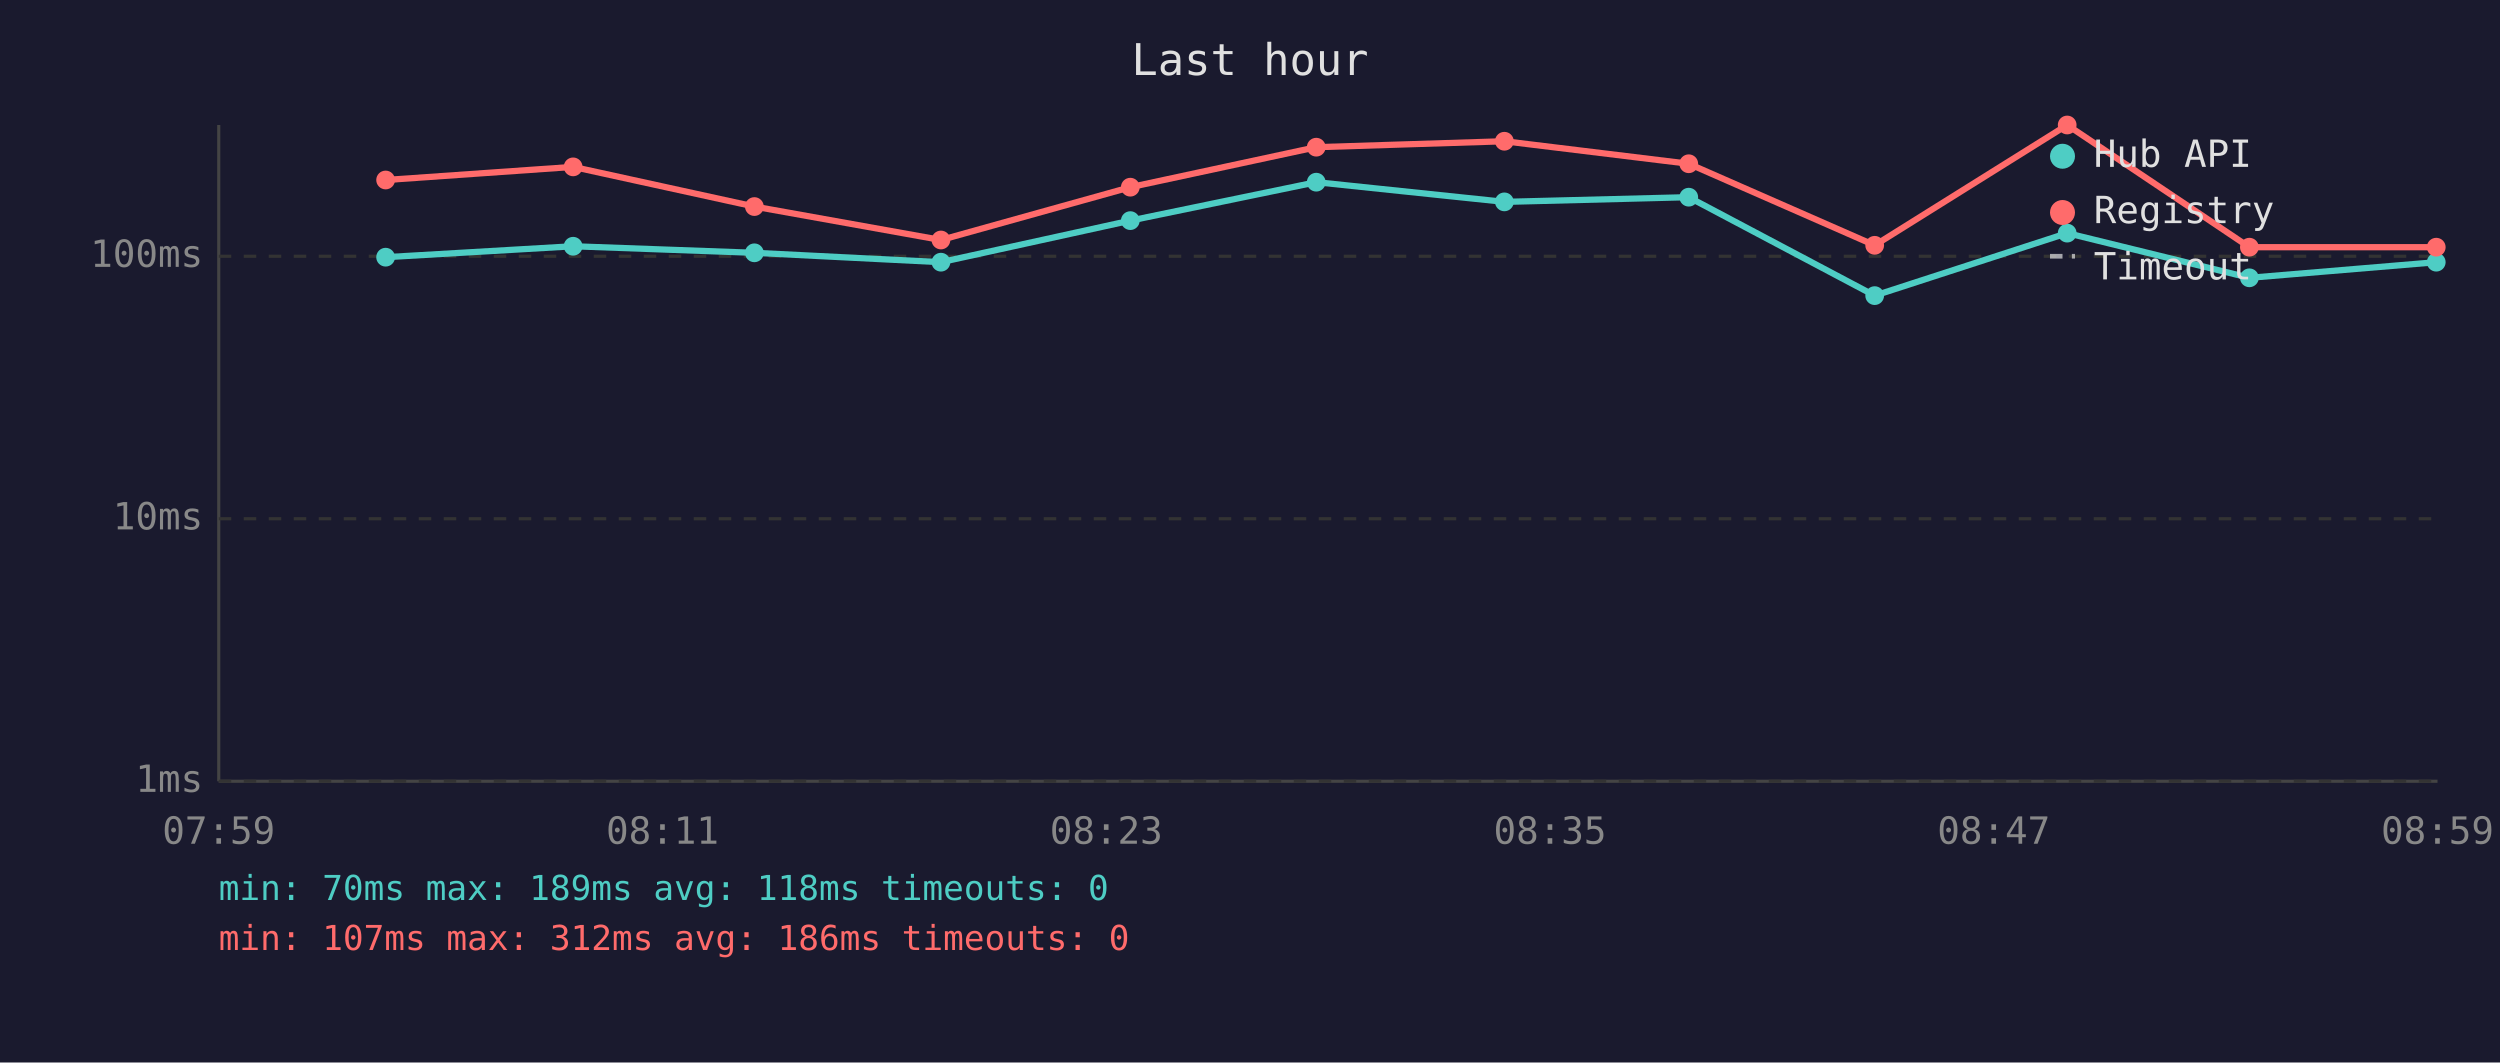
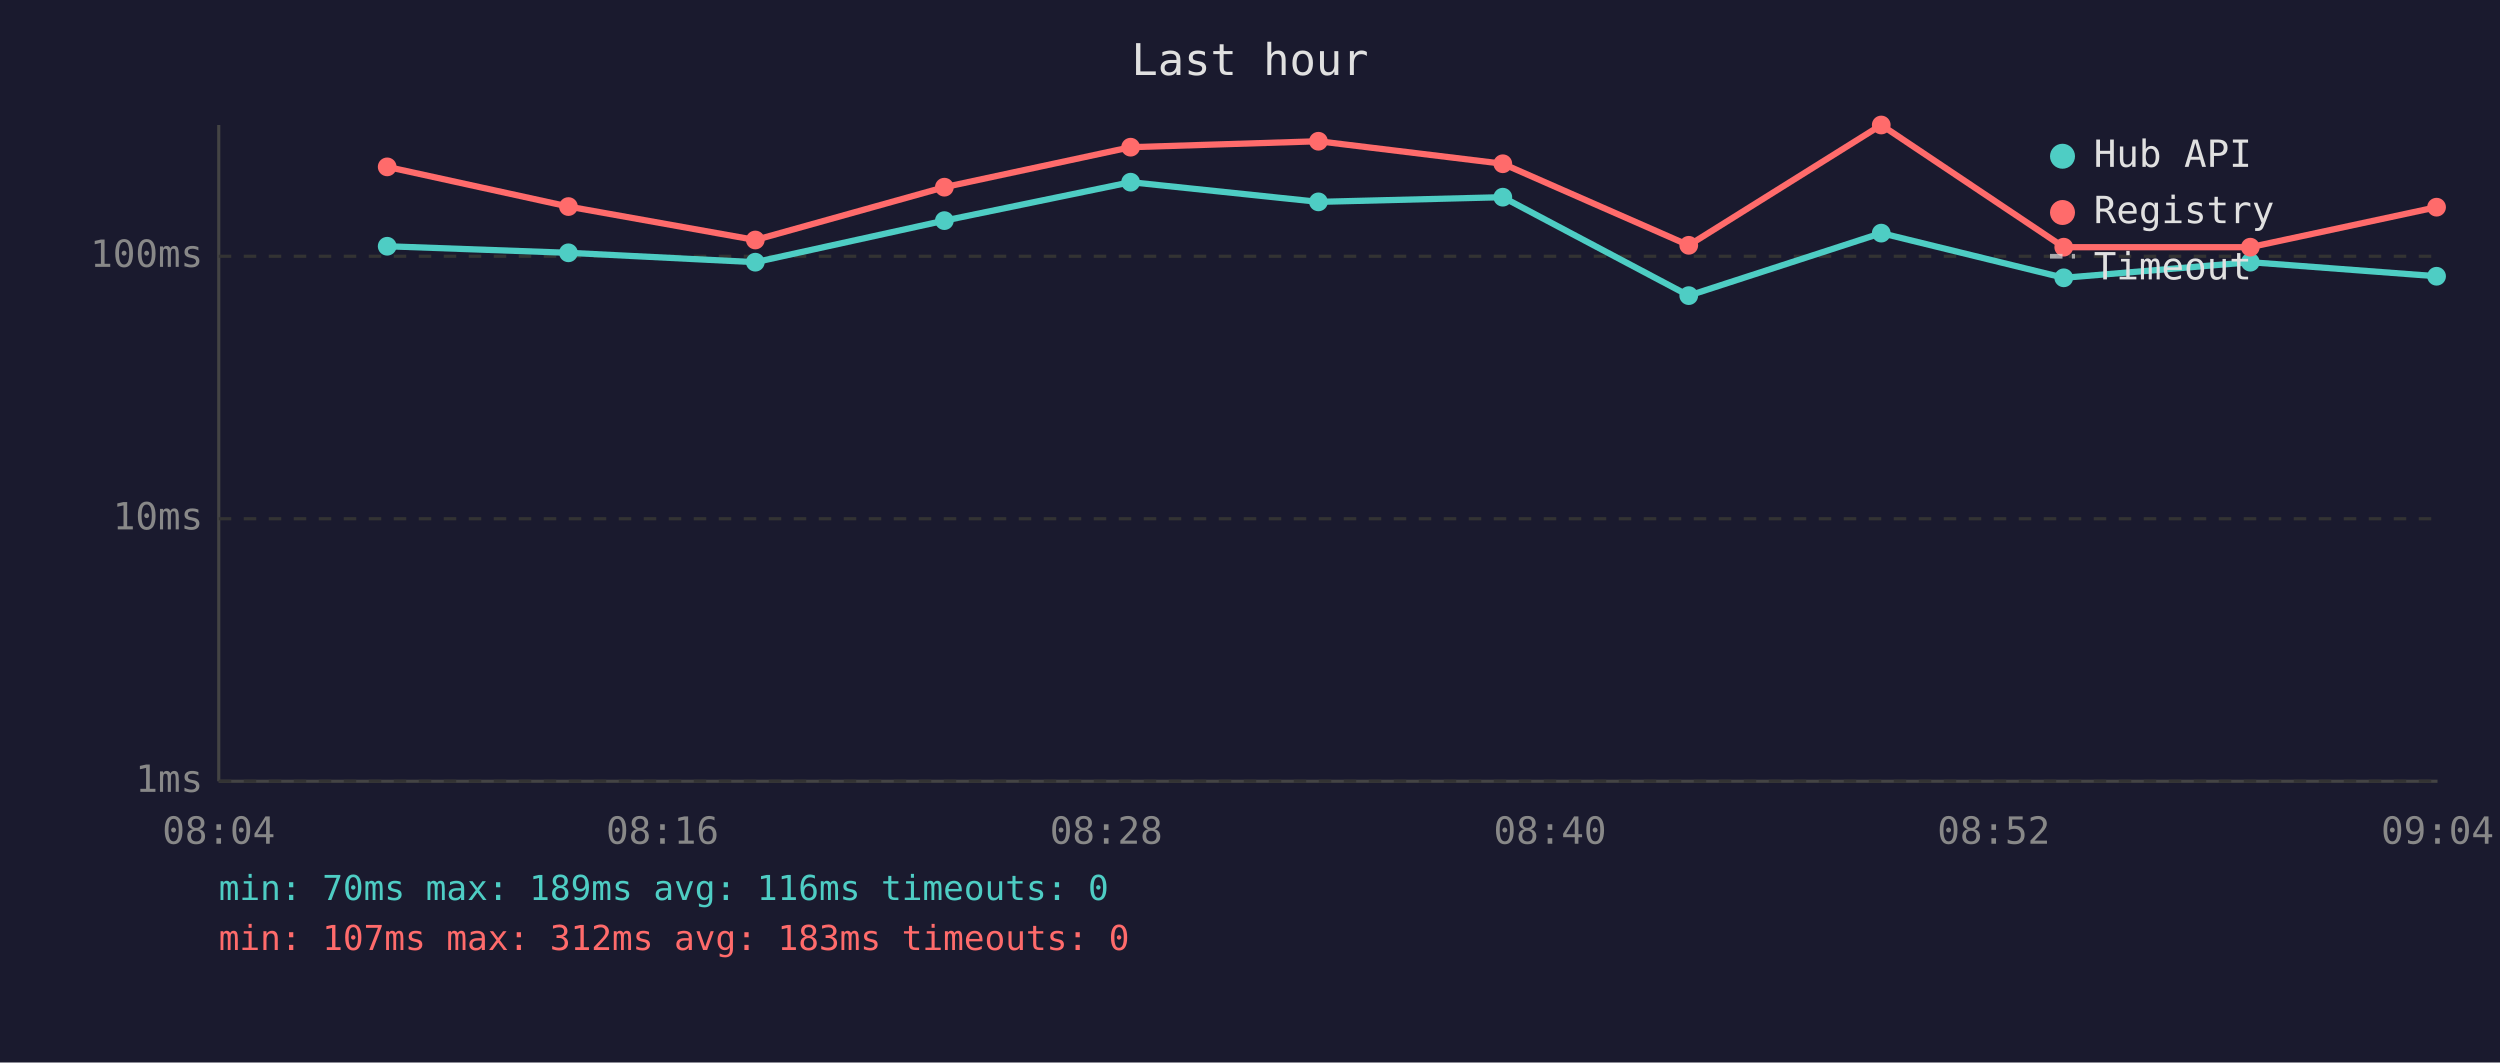
<svg xmlns="http://www.w3.org/2000/svg" viewBox="0 0 800 340" font-family="monospace" font-size="12">
  <rect width="800" height="340" fill="#1a1a2e" />
  <text x="400" y="24" fill="#e0e0e0" font-size="14" text-anchor="middle">Last hour</text>
  <line x1="70" y1="40" x2="70" y2="250" stroke="#444" stroke-width="1" />
  <line x1="70" y1="250" x2="780" y2="250" stroke="#444" stroke-width="1" />
  <line x1="70" y1="250" x2="780" y2="250" stroke="#333" stroke-width="1" stroke-dasharray="4" />
  <text x="65" y="250" fill="#888" text-anchor="end" dominant-baseline="middle">1ms</text>
  <line x1="70" y1="166" x2="780" y2="166" stroke="#333" stroke-width="1" stroke-dasharray="4" />
  <text x="65" y="166" fill="#888" text-anchor="end" dominant-baseline="middle">10ms</text>
  <line x1="70" y1="82" x2="780" y2="82" stroke="#333" stroke-width="1" stroke-dasharray="4" />
  <text x="65" y="82" fill="#888" text-anchor="end" dominant-baseline="middle">100ms</text>
-   <text x="70" y="270" fill="#888" text-anchor="middle">07:59</text>
-   <text x="212" y="270" fill="#888" text-anchor="middle">08:11</text>
-   <text x="354" y="270" fill="#888" text-anchor="middle">08:23</text>
-   <text x="496" y="270" fill="#888" text-anchor="middle">08:35</text>
-   <text x="638" y="270" fill="#888" text-anchor="middle">08:47</text>
-   <text x="780" y="270" fill="#888" text-anchor="middle">08:59</text>
-   <polyline points="123.4,82.3 183.4,78.8 241.4,80.9 301.1,83.9 361.7,70.6 421.2,58.3 481.4,64.6 540.4,63.1 599.9,94.6 661.5,74.6 719.8,88.9 779.6,83.9" fill="none" stroke="#4ecdc4" stroke-width="2" opacity="1" />
-   <circle cx="123.4" cy="82.3" r="3" fill="#4ecdc4" />
-   <circle cx="183.4" cy="78.8" r="3" fill="#4ecdc4" />
-   <circle cx="241.4" cy="80.9" r="3" fill="#4ecdc4" />
-   <circle cx="301.1" cy="83.9" r="3" fill="#4ecdc4" />
-   <circle cx="361.7" cy="70.6" r="3" fill="#4ecdc4" />
-   <circle cx="421.2" cy="58.3" r="3" fill="#4ecdc4" />
-   <circle cx="481.4" cy="64.6" r="3" fill="#4ecdc4" />
-   <circle cx="540.4" cy="63.1" r="3" fill="#4ecdc4" />
-   <circle cx="599.9" cy="94.6" r="3" fill="#4ecdc4" />
-   <circle cx="661.5" cy="74.6" r="3" fill="#4ecdc4" />
-   <circle cx="719.8" cy="88.9" r="3" fill="#4ecdc4" />
-   <circle cx="779.6" cy="83.9" r="3" fill="#4ecdc4" />
-   <polyline points="123.4,57.6 183.4,53.4 241.4,66.1 301.1,76.8 361.7,59.9 421.2,47.1 481.4,45.2 540.4,52.4 599.9,78.5 661.5,40.0 719.8,79.1 779.6,79.1" fill="none" stroke="#ff6b6b" stroke-width="2" opacity="1" />
-   <circle cx="123.4" cy="57.6" r="3" fill="#ff6b6b" />
-   <circle cx="183.4" cy="53.4" r="3" fill="#ff6b6b" />
-   <circle cx="241.4" cy="66.1" r="3" fill="#ff6b6b" />
-   <circle cx="301.1" cy="76.8" r="3" fill="#ff6b6b" />
-   <circle cx="361.7" cy="59.9" r="3" fill="#ff6b6b" />
-   <circle cx="421.2" cy="47.1" r="3" fill="#ff6b6b" />
-   <circle cx="481.4" cy="45.2" r="3" fill="#ff6b6b" />
-   <circle cx="540.4" cy="52.4" r="3" fill="#ff6b6b" />
-   <circle cx="599.9" cy="78.5" r="3" fill="#ff6b6b" />
-   <circle cx="661.5" cy="40.0" r="3" fill="#ff6b6b" />
-   <circle cx="719.8" cy="79.1" r="3" fill="#ff6b6b" />
-   <circle cx="779.6" cy="79.1" r="3" fill="#ff6b6b" />
+   <text x="70" y="270" fill="#888" text-anchor="middle">08:04</text>
+   <text x="212" y="270" fill="#888" text-anchor="middle">08:16</text>
+   <text x="354" y="270" fill="#888" text-anchor="middle">08:28</text>
+   <text x="496" y="270" fill="#888" text-anchor="middle">08:40</text>
+   <text x="638" y="270" fill="#888" text-anchor="middle">08:52</text>
+   <text x="780" y="270" fill="#888" text-anchor="middle">09:04</text>
+   <polyline points="123.9,78.8 181.9,80.9 241.7,83.9 302.2,70.6 361.8,58.3 421.9,64.6 480.9,63.1 540.4,94.6 602.0,74.6 660.4,88.9 720.1,83.9 779.7,88.4" fill="none" stroke="#4ecdc4" stroke-width="2" opacity="1" />
+   <circle cx="123.9" cy="78.8" r="3" fill="#4ecdc4" />
+   <circle cx="181.9" cy="80.9" r="3" fill="#4ecdc4" />
+   <circle cx="241.7" cy="83.9" r="3" fill="#4ecdc4" />
+   <circle cx="302.2" cy="70.6" r="3" fill="#4ecdc4" />
+   <circle cx="361.8" cy="58.3" r="3" fill="#4ecdc4" />
+   <circle cx="421.9" cy="64.6" r="3" fill="#4ecdc4" />
+   <circle cx="480.9" cy="63.1" r="3" fill="#4ecdc4" />
+   <circle cx="540.4" cy="94.6" r="3" fill="#4ecdc4" />
+   <circle cx="602.0" cy="74.6" r="3" fill="#4ecdc4" />
+   <circle cx="660.4" cy="88.9" r="3" fill="#4ecdc4" />
+   <circle cx="720.1" cy="83.9" r="3" fill="#4ecdc4" />
+   <circle cx="779.7" cy="88.4" r="3" fill="#4ecdc4" />
+   <polyline points="123.9,53.4 181.9,66.1 241.7,76.8 302.2,59.9 361.8,47.1 421.9,45.2 480.9,52.4 540.4,78.5 602.0,40.0 660.4,79.1 720.1,79.1 779.7,66.3" fill="none" stroke="#ff6b6b" stroke-width="2" opacity="1" />
+   <circle cx="123.9" cy="53.4" r="3" fill="#ff6b6b" />
+   <circle cx="181.9" cy="66.1" r="3" fill="#ff6b6b" />
+   <circle cx="241.7" cy="76.8" r="3" fill="#ff6b6b" />
+   <circle cx="302.2" cy="59.9" r="3" fill="#ff6b6b" />
+   <circle cx="361.8" cy="47.1" r="3" fill="#ff6b6b" />
+   <circle cx="421.9" cy="45.2" r="3" fill="#ff6b6b" />
+   <circle cx="480.9" cy="52.4" r="3" fill="#ff6b6b" />
+   <circle cx="540.4" cy="78.5" r="3" fill="#ff6b6b" />
+   <circle cx="602.0" cy="40.0" r="3" fill="#ff6b6b" />
+   <circle cx="660.4" cy="79.1" r="3" fill="#ff6b6b" />
+   <circle cx="720.1" cy="79.1" r="3" fill="#ff6b6b" />
+   <circle cx="779.7" cy="66.3" r="3" fill="#ff6b6b" />
  <circle cx="660" cy="50" r="4" fill="#4ecdc4" />
  <text x="670" y="50" fill="#e0e0e0" dominant-baseline="middle">Hub API</text>
  <circle cx="660" cy="68" r="4" fill="#ff6b6b" />
  <text x="670" y="68" fill="#e0e0e0" dominant-baseline="middle">Registry</text>
  <line x1="656" y1="82" x2="664" y2="82" stroke="#e0e0e0" stroke-width="1.5" stroke-dasharray="4,3" opacity="0.7" />
  <text x="670" y="86" fill="#e0e0e0" dominant-baseline="middle">Timeout</text>
-   <text x="70" y="288" fill="#4ecdc4" font-size="11">min: 70ms  max: 189ms  avg: 118ms  timeouts: 0</text>
-   <text x="70" y="304" fill="#ff6b6b" font-size="11">min: 107ms  max: 312ms  avg: 186ms  timeouts: 0</text>
+   <text x="70" y="288" fill="#4ecdc4" font-size="11">min: 70ms  max: 189ms  avg: 116ms  timeouts: 0</text>
+   <text x="70" y="304" fill="#ff6b6b" font-size="11">min: 107ms  max: 312ms  avg: 183ms  timeouts: 0</text>
</svg>
